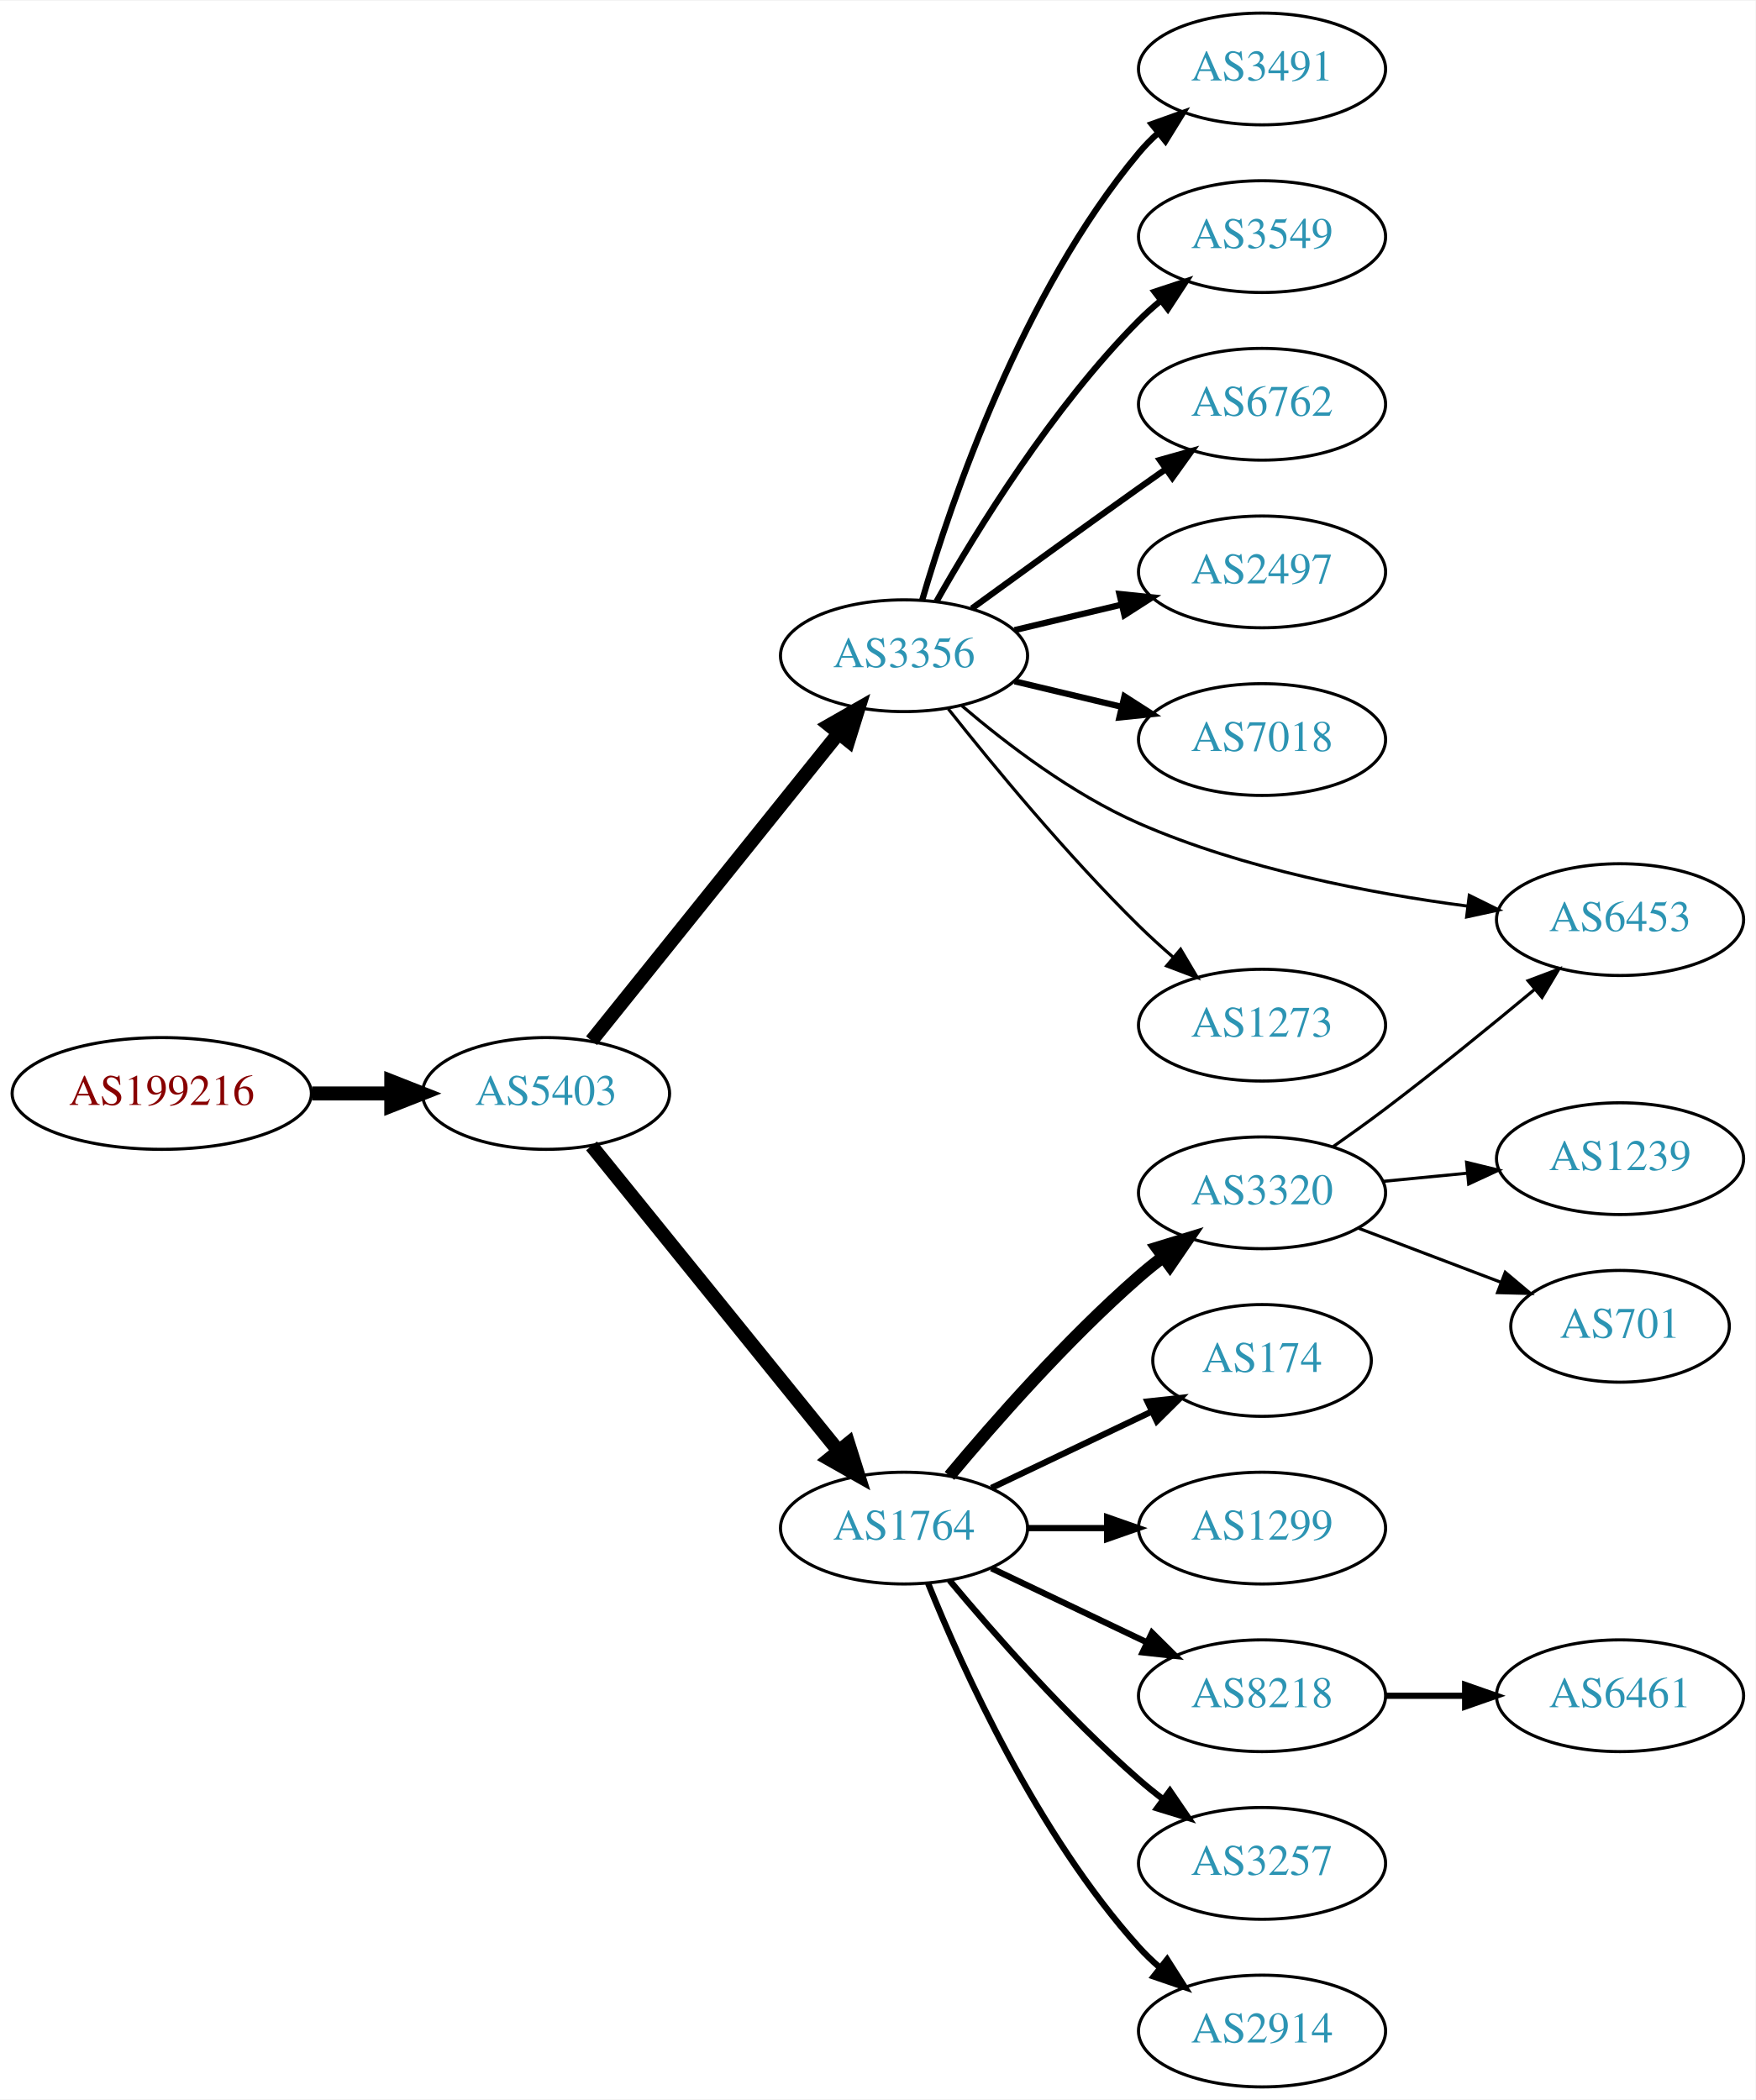
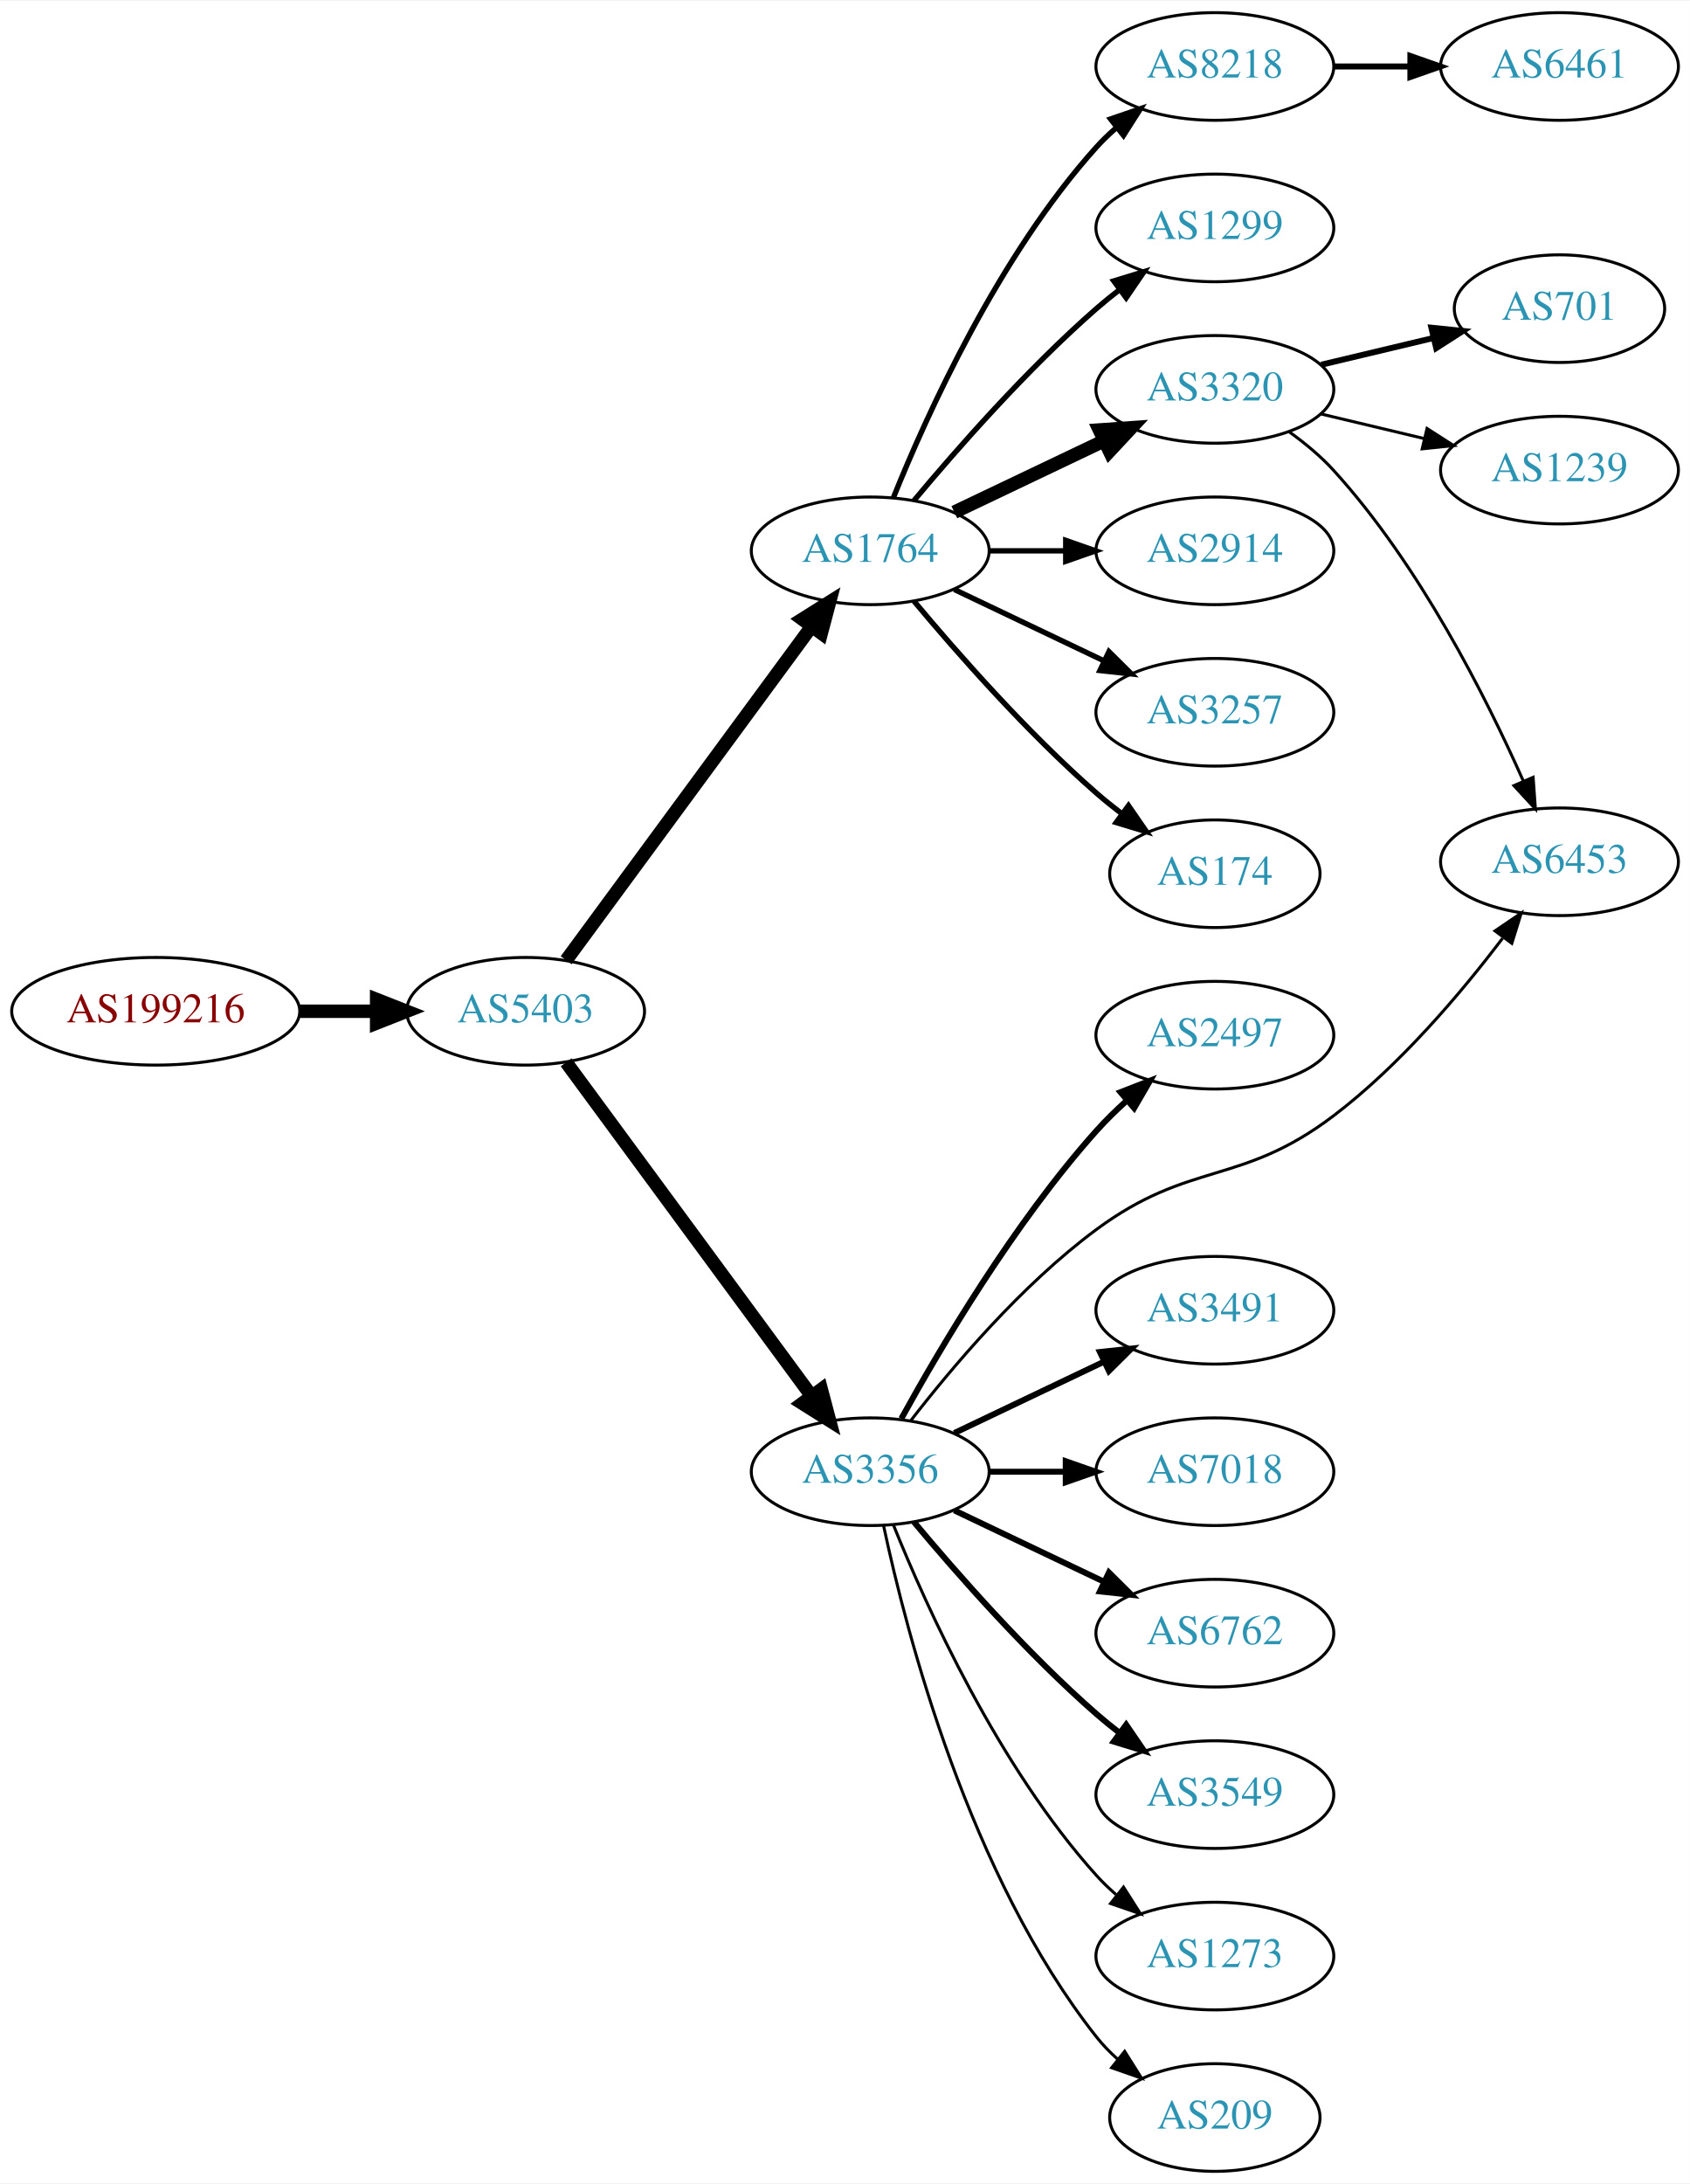
- <svg xmlns="http://www.w3.org/2000/svg" xmlns:xlink="http://www.w3.org/1999/xlink" width="565pt" height="676pt" viewBox="0.00 0.00 565.36 676.00">
-   <g id="graph0" class="graph" transform="scale(1 1) rotate(0) translate(4 672)">
-     <polygon fill="white" stroke="none" points="-4,4 -4,-672 561.363,-672 561.363,4 -4,4" />
+ <svg xmlns="http://www.w3.org/2000/svg" xmlns:xlink="http://www.w3.org/1999/xlink" width="565pt" height="730pt" viewBox="0.00 0.00 565.36 730.00">
+   <g id="graph0" class="graph" transform="scale(1 1) rotate(0) translate(4 726)">
+     <polygon fill="white" stroke="none" points="-4,4 -4,-726 561.363,-726 561.363,4 -4,4" />
    <g id="node1" class="node">
      <g id="a_node1">
        <a xlink:href="/asn/199216" xlink:title="AS199216 ~ Compass-Verlag GmbH [AT]">
-           <ellipse fill="#ffffff" stroke="black" cx="48.096" cy="-320" rx="48.192" ry="18" />
-           <text text-anchor="middle" x="48.096" y="-316.3" font-family="Times,serif" font-size="14.00" fill="#880000">AS199216</text>
+           <ellipse fill="#ffffff" stroke="black" cx="48.096" cy="-388" rx="48.192" ry="18" />
+           <text text-anchor="middle" x="48.096" y="-384.3" font-family="Times,serif" font-size="14.00" fill="#880000">AS199216</text>
        </a>
      </g>
    </g>
    <g id="node2" class="node">
      <g id="a_node2">
        <a xlink:href="/asn/5403" xlink:title="AS5403 ~ AS5403 [AT]">
-           <ellipse fill="#ffffff" stroke="black" cx="171.838" cy="-320" rx="39.794" ry="18" />
-           <text text-anchor="middle" x="171.838" y="-316.3" font-family="Times,serif" font-size="14.00" fill="#2c94b3">AS5403</text>
+           <ellipse fill="#ffffff" stroke="black" cx="171.838" cy="-388" rx="39.794" ry="18" />
+           <text text-anchor="middle" x="171.838" y="-384.3" font-family="Times,serif" font-size="14.00" fill="#2c94b3">AS5403</text>
        </a>
      </g>
    </g>
    <g id="edge1" class="edge">
-       <path fill="none" stroke="black" stroke-width="4.5" d="M96.513,-320C104.867,-320 113.577,-320 121.969,-320" />
-       <polygon fill="black" stroke="black" stroke-width="4.5" points="122.004,-323.938 132.004,-320 122.004,-316.063 122.004,-323.938" />
+       <path fill="none" stroke="black" stroke-width="4.5" d="M96.513,-388C104.867,-388 113.577,-388 121.969,-388" />
+       <polygon fill="black" stroke="black" stroke-width="4.5" points="122.004,-391.938 132.004,-388 122.004,-384.063 122.004,-391.938" />
    </g>
    <g id="node3" class="node">
      <g id="a_node3">
-         <a xlink:href="/asn/3356" xlink:title="AS3356 ~ Level 3 Parent, LLC [US]">
-           <ellipse fill="#ffffff" stroke="black" cx="287.131" cy="-461" rx="39.794" ry="18" />
-           <text text-anchor="middle" x="287.131" y="-457.3" font-family="Times,serif" font-size="14.00" fill="#2c94b3">AS3356</text>
+         <a xlink:href="/asn/1764" xlink:title="AS1764 ~ NEXTLAYER-AS [AT]">
+           <ellipse fill="#ffffff" stroke="black" cx="287.131" cy="-542" rx="39.794" ry="18" />
+           <text text-anchor="middle" x="287.131" y="-538.3" font-family="Times,serif" font-size="14.00" fill="#2c94b3">AS1764</text>
        </a>
      </g>
    </g>
    <g id="edge2" class="edge">
-       <path fill="none" stroke="black" stroke-width="4.5" d="M186.504,-337.008C206.323,-361.674 243.17,-407.533 266.072,-436.036" />
-       <polygon fill="black" stroke="black" stroke-width="4.5" points="263.084,-438.603 272.417,-443.932 269.223,-433.67 263.084,-438.603" />
+       <path fill="none" stroke="black" stroke-width="4.5" d="M185.395,-405.069C205.301,-432.127 244.216,-485.024 267.419,-516.564" />
+       <polygon fill="black" stroke="black" stroke-width="4.5" points="264.42,-519.133 273.517,-524.854 270.763,-514.466 264.42,-519.133" />
    </g>
    <g id="node4" class="node">
      <g id="a_node4">
-         <a xlink:href="/asn/1764" xlink:title="AS1764 ~ NEXTLAYER-AS [AT]">
-           <ellipse fill="#ffffff" stroke="black" cx="287.131" cy="-180" rx="39.794" ry="18" />
-           <text text-anchor="middle" x="287.131" y="-176.3" font-family="Times,serif" font-size="14.00" fill="#2c94b3">AS1764</text>
+         <a xlink:href="/asn/3356" xlink:title="AS3356 ~ Level 3 Parent, LLC [US]">
+           <ellipse fill="#ffffff" stroke="black" cx="287.131" cy="-234" rx="39.794" ry="18" />
+           <text text-anchor="middle" x="287.131" y="-230.3" font-family="Times,serif" font-size="14.00" fill="#2c94b3">AS3356</text>
        </a>
      </g>
    </g>
    <g id="edge3" class="edge">
-       <path fill="none" stroke="black" stroke-width="4.5" d="M186.504,-303.113C206.323,-278.622 243.17,-233.088 266.072,-204.787" />
-       <polygon fill="black" stroke="black" stroke-width="4.5" points="269.187,-207.198 272.417,-196.947 263.065,-202.244 269.187,-207.198" />
+       <path fill="none" stroke="black" stroke-width="4.5" d="M185.395,-370.931C205.301,-343.873 244.216,-290.976 267.419,-259.436" />
+       <polygon fill="black" stroke="black" stroke-width="4.5" points="270.763,-261.534 273.517,-251.146 264.42,-256.867 270.763,-261.534" />
    </g>
    <g id="node5" class="node">
      <g id="a_node5">
-         <a xlink:href="/asn/3491" xlink:title="AS3491 ~ PCCW Global, Inc. [US]">
-           <ellipse fill="#ffffff" stroke="black" cx="402.424" cy="-650" rx="39.794" ry="18" />
-           <text text-anchor="middle" x="402.424" y="-646.3" font-family="Times,serif" font-size="14.00" fill="#2c94b3">AS3491</text>
+         <a xlink:href="/asn/8218" xlink:title="AS8218 ~ legacy Neotelecoms [FR]">
+           <ellipse fill="#ffffff" stroke="black" cx="402.424" cy="-704" rx="39.794" ry="18" />
+           <text text-anchor="middle" x="402.424" y="-700.3" font-family="Times,serif" font-size="14.00" fill="#2c94b3">AS8218</text>
        </a>
      </g>
    </g>
    <g id="edge4" class="edge">
-       <path fill="none" stroke="black" stroke-width="2" d="M293.005,-479.002C302.319,-510.844 325.136,-577.981 362.777,-623 364.648,-625.237 366.746,-627.374 368.972,-629.396" />
-       <polygon fill="black" stroke="black" stroke-width="2" points="366.916,-632.234 376.891,-635.804 371.319,-626.793 366.916,-632.234" />
+       <path fill="none" stroke="black" stroke-width="1.8" d="M294.879,-559.787C305.93,-587.243 329.983,-640.578 362.777,-677 364.78,-679.224 366.999,-681.363 369.331,-683.397" />
+       <polygon fill="black" stroke="black" stroke-width="1.8" points="367.529,-686.433 377.55,-689.873 371.862,-680.935 367.529,-686.433" />
    </g>
    <g id="node6" class="node">
      <g id="a_node6">
-         <a xlink:href="/asn/3549" xlink:title="AS3549 ~ Level 3 Parent, LLC [US]">
-           <ellipse fill="#ffffff" stroke="black" cx="402.424" cy="-596" rx="39.794" ry="18" />
-           <text text-anchor="middle" x="402.424" y="-592.3" font-family="Times,serif" font-size="14.00" fill="#2c94b3">AS3549</text>
+         <a xlink:href="/asn/1299" xlink:title="AS1299 ~ Telia Carrier [EU]">
+           <ellipse fill="#ffffff" stroke="black" cx="402.424" cy="-650" rx="39.794" ry="18" />
+           <text text-anchor="middle" x="402.424" y="-646.3" font-family="Times,serif" font-size="14.00" fill="#2c94b3">AS1299</text>
        </a>
      </g>
    </g>
    <g id="edge5" class="edge">
-       <path fill="none" stroke="black" stroke-width="2" d="M297.591,-478.49C310.373,-501.096 334.805,-540.886 362.777,-569 364.888,-571.121 367.184,-573.188 369.57,-575.171" />
-       <polygon fill="black" stroke="black" stroke-width="2" points="367.822,-578.242 377.885,-581.556 372.085,-572.69 367.822,-578.242" />
+       <path fill="none" stroke="black" stroke-width="1.8" d="M301.761,-558.817C316.044,-575.929 339.59,-602.745 362.777,-623 365.243,-625.154 367.882,-627.294 370.579,-629.372" />
+       <polygon fill="black" stroke="black" stroke-width="1.8" points="368.604,-632.264 378.733,-635.37 372.752,-626.625 368.604,-632.264" />
    </g>
    <g id="node7" class="node">
      <g id="a_node7">
-         <a xlink:href="/asn/6762" xlink:title="AS6762 ~ TELECOM ITALIA SPARKLE S.p.A. [IT]">
-           <ellipse fill="#ffffff" stroke="black" cx="402.424" cy="-542" rx="39.794" ry="18" />
-           <text text-anchor="middle" x="402.424" y="-538.3" font-family="Times,serif" font-size="14.00" fill="#2c94b3">AS6762</text>
+         <a xlink:href="/asn/3320" xlink:title="AS3320 ~ DTAG [DE]">
+           <ellipse fill="#ffffff" stroke="black" cx="402.424" cy="-596" rx="39.794" ry="18" />
+           <text text-anchor="middle" x="402.424" y="-592.3" font-family="Times,serif" font-size="14.00" fill="#2c94b3">AS3320</text>
        </a>
      </g>
    </g>
    <g id="edge6" class="edge">
-       <path fill="none" stroke="black" stroke-width="2" d="M308.979,-476.222C323.913,-487.091 344.527,-502.025 362.777,-515 365.598,-517.005 368.541,-519.085 371.489,-521.159" />
-       <polygon fill="black" stroke="black" stroke-width="2" points="369.516,-524.05 379.714,-526.926 373.535,-518.319 369.516,-524.05" />
+       <path fill="none" stroke="black" stroke-width="4.5" d="M315.267,-554.934C330.261,-562.081 349.082,-571.052 365.306,-578.785" />
+       <polygon fill="black" stroke="black" stroke-width="4.5" points="363.788,-582.423 374.509,-583.171 367.176,-575.314 363.788,-582.423" />
    </g>
    <g id="node8" class="node">
      <g id="a_node8">
-         <a xlink:href="/asn/2497" xlink:title="AS2497 ~ Internet Initiative Japan Inc. [JP]">
-           <ellipse fill="#ffffff" stroke="black" cx="402.424" cy="-488" rx="39.794" ry="18" />
-           <text text-anchor="middle" x="402.424" y="-484.3" font-family="Times,serif" font-size="14.00" fill="#2c94b3">AS2497</text>
+         <a xlink:href="/asn/2914" xlink:title="AS2914 ~ NTT America, Inc. [US]">
+           <ellipse fill="#ffffff" stroke="black" cx="402.424" cy="-542" rx="39.794" ry="18" />
+           <text text-anchor="middle" x="402.424" y="-538.3" font-family="Times,serif" font-size="14.00" fill="#2c94b3">AS2914</text>
        </a>
      </g>
    </g>
    <g id="edge7" class="edge">
-       <path fill="none" stroke="black" stroke-width="2" d="M322.738,-469.248C333.609,-471.838 345.764,-474.735 357.206,-477.462" />
-       <polygon fill="black" stroke="black" stroke-width="2" points="356.49,-480.889 367.029,-479.803 358.112,-474.08 356.49,-480.889" />
+       <path fill="none" stroke="black" stroke-width="1.8" d="M326.803,-542C335.006,-542 343.77,-542 352.302,-542" />
+       <polygon fill="black" stroke="black" stroke-width="1.8" points="352.541,-545.5 362.541,-542 352.541,-538.5 352.541,-545.5" />
    </g>
    <g id="node9" class="node">
      <g id="a_node9">
-         <a xlink:href="/asn/7018" xlink:title="AS7018 ~ AT&amp;T Services, Inc. [US]">
-           <ellipse fill="#ffffff" stroke="black" cx="402.424" cy="-434" rx="39.794" ry="18" />
-           <text text-anchor="middle" x="402.424" y="-430.3" font-family="Times,serif" font-size="14.00" fill="#2c94b3">AS7018</text>
+         <a xlink:href="/asn/3257" xlink:title="AS3257 ~ GTT [DE]">
+           <ellipse fill="#ffffff" stroke="black" cx="402.424" cy="-488" rx="39.794" ry="18" />
+           <text text-anchor="middle" x="402.424" y="-484.3" font-family="Times,serif" font-size="14.00" fill="#2c94b3">AS3257</text>
        </a>
      </g>
    </g>
    <g id="edge8" class="edge">
-       <path fill="none" stroke="black" stroke-width="2" d="M322.738,-452.752C333.609,-450.162 345.764,-447.265 357.206,-444.538" />
-       <polygon fill="black" stroke="black" stroke-width="2" points="358.112,-447.92 367.029,-442.197 356.49,-441.111 358.112,-447.92" />
+       <path fill="none" stroke="black" stroke-width="1.8" d="M315.267,-529.066C330.261,-521.919 349.082,-512.948 365.306,-505.215" />
+       <polygon fill="black" stroke="black" stroke-width="1.8" points="366.988,-508.291 374.509,-500.829 363.976,-501.972 366.988,-508.291" />
    </g>
    <g id="node10" class="node">
      <g id="a_node10">
+         <a xlink:href="/asn/174" xlink:title="AS174 ~ Cogent Communications [US]">
+           <ellipse fill="#ffffff" stroke="black" cx="402.424" cy="-434" rx="35.194" ry="18" />
+           <text text-anchor="middle" x="402.424" y="-430.3" font-family="Times,serif" font-size="14.00" fill="#2c94b3">AS174</text>
+         </a>
+       </g>
+     </g>
+     <g id="edge9" class="edge">
+       <path fill="none" stroke="black" stroke-width="1.8" d="M301.761,-525.183C316.044,-508.071 339.59,-481.255 362.777,-461 365.447,-458.668 368.32,-456.352 371.25,-454.114" />
+       <polygon fill="black" stroke="black" stroke-width="1.8" points="373.528,-456.784 379.542,-448.061 369.401,-451.13 373.528,-456.784" />
+     </g>
+     <g id="node12" class="node">
+       <g id="a_node12">
+         <a xlink:href="/asn/2497" xlink:title="AS2497 ~ Internet Initiative Japan Inc. [JP]">
+           <ellipse fill="#ffffff" stroke="black" cx="402.424" cy="-380" rx="39.794" ry="18" />
+           <text text-anchor="middle" x="402.424" y="-376.3" font-family="Times,serif" font-size="14.00" fill="#2c94b3">AS2497</text>
+         </a>
+       </g>
+     </g>
+     <g id="edge11" class="edge">
+       <path fill="none" stroke="black" stroke-width="2" d="M297.534,-251.747C310.435,-275.196 335.185,-317.135 362.777,-348 365.865,-351.454 369.338,-354.854 372.903,-358.074" />
+       <polygon fill="black" stroke="black" stroke-width="2" points="370.867,-360.938 380.74,-364.784 375.42,-355.621 370.867,-360.938" />
+     </g>
+     <g id="node13" class="node">
+       <g id="a_node13">
        <a xlink:href="/asn/6453" xlink:title="AS6453 ~ TATA COMMUNICATIONS (AMERICA) INC [US]">
-           <ellipse fill="#ffffff" stroke="black" cx="517.717" cy="-376" rx="39.794" ry="18" />
-           <text text-anchor="middle" x="517.717" y="-372.3" font-family="Times,serif" font-size="14.00" fill="#2c94b3">AS6453</text>
-         </a>
-       </g>
-     </g>
-     <g id="edge9" class="edge">
-       <path fill="none" stroke="black" d="M305.783,-444.843C320.113,-432.609 341.383,-416.362 362.777,-407 396.436,-392.271 437.317,-384.459 468.49,-380.363" />
-       <polygon fill="black" stroke="black" points="469.166,-383.806 478.664,-379.111 468.312,-376.858 469.166,-383.806" />
+           <ellipse fill="#ffffff" stroke="black" cx="517.717" cy="-438" rx="39.794" ry="18" />
+           <text text-anchor="middle" x="517.717" y="-434.3" font-family="Times,serif" font-size="14.00" fill="#2c94b3">AS6453</text>
+         </a>
+       </g>
+     </g>
+     <g id="edge12" class="edge">
+       <path fill="none" stroke="black" d="M300.603,-250.967C314.303,-268.699 337.711,-296.471 362.777,-315 394.203,-338.23 410.925,-329.396 442.07,-353 464.265,-369.821 484.774,-394.086 498.655,-412.387" />
+       <polygon fill="black" stroke="black" points="496.15,-414.884 504.916,-420.834 501.773,-410.716 496.15,-414.884" />
+     </g>
+     <g id="node14" class="node">
+       <g id="a_node14">
+         <a xlink:href="/asn/3491" xlink:title="AS3491 ~ PCCW Global, Inc. [US]">
+           <ellipse fill="#ffffff" stroke="black" cx="402.424" cy="-288" rx="39.794" ry="18" />
+           <text text-anchor="middle" x="402.424" y="-284.3" font-family="Times,serif" font-size="14.00" fill="#2c94b3">AS3491</text>
+         </a>
+       </g>
+     </g>
+     <g id="edge13" class="edge">
+       <path fill="none" stroke="black" stroke-width="2" d="M315.267,-246.934C330.261,-254.081 349.082,-263.052 365.306,-270.785" />
+       <polygon fill="black" stroke="black" stroke-width="2" points="363.976,-274.028 374.509,-275.171 366.988,-267.709 363.976,-274.028" />
+     </g>
+     <g id="node15" class="node">
+       <g id="a_node15">
+         <a xlink:href="/asn/7018" xlink:title="AS7018 ~ AT&amp;T Services, Inc. [US]">
+           <ellipse fill="#ffffff" stroke="black" cx="402.424" cy="-234" rx="39.794" ry="18" />
+           <text text-anchor="middle" x="402.424" y="-230.3" font-family="Times,serif" font-size="14.00" fill="#2c94b3">AS7018</text>
+         </a>
+       </g>
+     </g>
+     <g id="edge14" class="edge">
+       <path fill="none" stroke="black" stroke-width="2" d="M326.803,-234C335.006,-234 343.77,-234 352.302,-234" />
+       <polygon fill="black" stroke="black" stroke-width="2" points="352.541,-237.5 362.541,-234 352.541,-230.5 352.541,-237.5" />
+     </g>
+     <g id="node16" class="node">
+       <g id="a_node16">
+         <a xlink:href="/asn/6762" xlink:title="AS6762 ~ TELECOM ITALIA SPARKLE S.p.A. [IT]">
+           <ellipse fill="#ffffff" stroke="black" cx="402.424" cy="-180" rx="39.794" ry="18" />
+           <text text-anchor="middle" x="402.424" y="-176.3" font-family="Times,serif" font-size="14.00" fill="#2c94b3">AS6762</text>
+         </a>
+       </g>
+     </g>
+     <g id="edge15" class="edge">
+       <path fill="none" stroke="black" stroke-width="2" d="M315.267,-221.066C330.261,-213.919 349.082,-204.948 365.306,-197.215" />
+       <polygon fill="black" stroke="black" stroke-width="2" points="366.988,-200.291 374.509,-192.829 363.976,-193.972 366.988,-200.291" />
+     </g>
+     <g id="node17" class="node">
+       <g id="a_node17">
+         <a xlink:href="/asn/3549" xlink:title="AS3549 ~ Level 3 Parent, LLC [US]">
+           <ellipse fill="#ffffff" stroke="black" cx="402.424" cy="-126" rx="39.794" ry="18" />
+           <text text-anchor="middle" x="402.424" y="-122.3" font-family="Times,serif" font-size="14.00" fill="#2c94b3">AS3549</text>
+         </a>
+       </g>
+     </g>
+     <g id="edge16" class="edge">
+       <path fill="none" stroke="black" stroke-width="2" d="M301.761,-217.183C316.044,-200.071 339.59,-173.255 362.777,-153 365.243,-150.846 367.882,-148.706 370.579,-146.628" />
+       <polygon fill="black" stroke="black" stroke-width="2" points="372.752,-149.375 378.733,-140.63 368.604,-143.736 372.752,-149.375" />
+     </g>
+     <g id="node18" class="node">
+       <g id="a_node18">
+         <a xlink:href="/asn/1273" xlink:title="AS1273 ~ Vodafone Group PLC [EU]">
+           <ellipse fill="#ffffff" stroke="black" cx="402.424" cy="-72" rx="39.794" ry="18" />
+           <text text-anchor="middle" x="402.424" y="-68.3" font-family="Times,serif" font-size="14.00" fill="#2c94b3">AS1273</text>
+         </a>
+       </g>
+     </g>
+     <g id="edge17" class="edge">
+       <path fill="none" stroke="black" d="M294.879,-216.213C305.93,-188.757 329.983,-135.422 362.777,-99 364.78,-96.776 366.999,-94.637 369.331,-92.603" />
+       <polygon fill="black" stroke="black" points="371.862,-95.065 377.55,-86.127 367.529,-89.567 371.862,-95.065" />
+     </g>
+     <g id="node19" class="node">
+       <g id="a_node19">
+         <a xlink:href="/asn/209" xlink:title="AS209 ~ CenturyLink Communications, LLC [US]">
+           <ellipse fill="#ffffff" stroke="black" cx="402.424" cy="-18" rx="35.194" ry="18" />
+           <text text-anchor="middle" x="402.424" y="-14.3" font-family="Times,serif" font-size="14.00" fill="#2c94b3">AS209</text>
+         </a>
+       </g>
+     </g>
+     <g id="edge18" class="edge">
+       <path fill="none" stroke="black" d="M291.621,-215.84C299.252,-179.97 320.244,-98.845 362.777,-45 364.857,-42.367 367.263,-39.884 369.835,-37.572" />
+       <polygon fill="black" stroke="black" points="372.247,-40.127 377.898,-31.165 367.892,-34.646 372.247,-40.127" />
    </g>
    <g id="node11" class="node">
      <g id="a_node11">
-         <a xlink:href="/asn/1273" xlink:title="AS1273 ~ Vodafone Group PLC [EU]">
-           <ellipse fill="#ffffff" stroke="black" cx="402.424" cy="-342" rx="39.794" ry="18" />
-           <text text-anchor="middle" x="402.424" y="-338.3" font-family="Times,serif" font-size="14.00" fill="#2c94b3">AS1273</text>
+         <a xlink:href="/asn/6461" xlink:title="AS6461 ~ ZAYO-6461 [US]">
+           <ellipse fill="#ffffff" stroke="black" cx="517.717" cy="-704" rx="39.794" ry="18" />
+           <text text-anchor="middle" x="517.717" y="-700.3" font-family="Times,serif" font-size="14.00" fill="#2c94b3">AS6461</text>
        </a>
      </g>
    </g>
    <g id="edge10" class="edge">
-       <path fill="none" stroke="black" d="M301.366,-443.899C315.703,-425.79 339.639,-396.737 362.777,-374 366.245,-370.592 370.038,-367.15 373.849,-363.849" />
-       <polygon fill="black" stroke="black" points="376.199,-366.446 381.599,-357.33 371.693,-361.089 376.199,-366.446" />
-     </g>
-     <g id="node12" class="node">
-       <g id="a_node12">
-         <a xlink:href="/asn/174" xlink:title="AS174 ~ Cogent Communications [US]">
-           <ellipse fill="#ffffff" stroke="black" cx="402.424" cy="-234" rx="35.194" ry="18" />
-           <text text-anchor="middle" x="402.424" y="-230.3" font-family="Times,serif" font-size="14.00" fill="#2c94b3">AS174</text>
-         </a>
-       </g>
-     </g>
-     <g id="edge11" class="edge">
-       <path fill="none" stroke="black" stroke-width="2" d="M315.267,-192.934C330.699,-200.29 350.185,-209.577 366.72,-217.459" />
-       <polygon fill="black" stroke="black" stroke-width="2" points="365.529,-220.768 376.062,-221.911 368.54,-214.449 365.529,-220.768" />
-     </g>
-     <g id="node13" class="node">
-       <g id="a_node13">
-         <a xlink:href="/asn/1299" xlink:title="AS1299 ~ Telia Carrier [EU]">
-           <ellipse fill="#ffffff" stroke="black" cx="402.424" cy="-180" rx="39.794" ry="18" />
-           <text text-anchor="middle" x="402.424" y="-176.3" font-family="Times,serif" font-size="14.00" fill="#2c94b3">AS1299</text>
-         </a>
-       </g>
-     </g>
-     <g id="edge12" class="edge">
-       <path fill="none" stroke="black" stroke-width="2" d="M326.803,-180C335.006,-180 343.77,-180 352.302,-180" />
-       <polygon fill="black" stroke="black" stroke-width="2" points="352.541,-183.5 362.541,-180 352.541,-176.5 352.541,-183.5" />
-     </g>
-     <g id="node14" class="node">
-       <g id="a_node14">
-         <a xlink:href="/asn/8218" xlink:title="AS8218 ~ legacy Neotelecoms [FR]">
-           <ellipse fill="#ffffff" stroke="black" cx="402.424" cy="-126" rx="39.794" ry="18" />
-           <text text-anchor="middle" x="402.424" y="-122.3" font-family="Times,serif" font-size="14.00" fill="#2c94b3">AS8218</text>
-         </a>
-       </g>
-     </g>
-     <g id="edge13" class="edge">
-       <path fill="none" stroke="black" stroke-width="2" d="M315.267,-167.066C330.261,-159.919 349.082,-150.948 365.306,-143.215" />
-       <polygon fill="black" stroke="black" stroke-width="2" points="366.988,-146.291 374.509,-138.829 363.976,-139.972 366.988,-146.291" />
-     </g>
-     <g id="node15" class="node">
-       <g id="a_node15">
-         <a xlink:href="/asn/3257" xlink:title="AS3257 ~ GTT [DE]">
-           <ellipse fill="#ffffff" stroke="black" cx="402.424" cy="-72" rx="39.794" ry="18" />
-           <text text-anchor="middle" x="402.424" y="-68.3" font-family="Times,serif" font-size="14.00" fill="#2c94b3">AS3257</text>
-         </a>
-       </g>
-     </g>
-     <g id="edge14" class="edge">
-       <path fill="none" stroke="black" stroke-width="2" d="M301.761,-163.183C316.044,-146.071 339.59,-119.255 362.777,-99 365.243,-96.846 367.882,-94.706 370.579,-92.628" />
-       <polygon fill="black" stroke="black" stroke-width="2" points="372.752,-95.375 378.733,-86.63 368.604,-89.736 372.752,-95.375" />
-     </g>
-     <g id="node16" class="node">
-       <g id="a_node16">
-         <a xlink:href="/asn/3320" xlink:title="AS3320 ~ DTAG [DE]">
-           <ellipse fill="#ffffff" stroke="black" cx="402.424" cy="-288" rx="39.794" ry="18" />
-           <text text-anchor="middle" x="402.424" y="-284.3" font-family="Times,serif" font-size="14.00" fill="#2c94b3">AS3320</text>
-         </a>
-       </g>
-     </g>
-     <g id="edge15" class="edge">
-       <path fill="none" stroke="black" stroke-width="4" d="M301.761,-196.817C316.044,-213.929 339.59,-240.745 362.777,-261 365.243,-263.154 367.882,-265.294 370.579,-267.372" />
-       <polygon fill="black" stroke="black" stroke-width="4" points="368.604,-270.264 378.733,-273.37 372.752,-264.625 368.604,-270.264" />
-     </g>
-     <g id="node17" class="node">
-       <g id="a_node17">
-         <a xlink:href="/asn/2914" xlink:title="AS2914 ~ NTT America, Inc. [US]">
-           <ellipse fill="#ffffff" stroke="black" cx="402.424" cy="-18" rx="39.794" ry="18" />
-           <text text-anchor="middle" x="402.424" y="-14.3" font-family="Times,serif" font-size="14.00" fill="#2c94b3">AS2914</text>
-         </a>
-       </g>
-     </g>
-     <g id="edge16" class="edge">
-       <path fill="none" stroke="black" stroke-width="2" d="M294.879,-162.213C305.93,-134.757 329.983,-81.422 362.777,-45 364.78,-42.776 366.999,-40.637 369.331,-38.603" />
-       <polygon fill="black" stroke="black" stroke-width="2" points="371.862,-41.065 377.55,-32.127 367.529,-35.567 371.862,-41.065" />
-     </g>
-     <g id="node18" class="node">
-       <g id="a_node18">
-         <a xlink:href="/asn/6461" xlink:title="AS6461 ~ ZAYO-6461 [US]">
-           <ellipse fill="#ffffff" stroke="black" cx="517.717" cy="-126" rx="39.794" ry="18" />
-           <text text-anchor="middle" x="517.717" y="-122.3" font-family="Times,serif" font-size="14.00" fill="#2c94b3">AS6461</text>
-         </a>
-       </g>
-     </g>
-     <g id="edge17" class="edge">
-       <path fill="none" stroke="black" stroke-width="2" d="M442.096,-126C450.299,-126 459.063,-126 467.595,-126" />
-       <polygon fill="black" stroke="black" stroke-width="2" points="467.834,-129.5 477.834,-126 467.834,-122.5 467.834,-129.5" />
-     </g>
-     <g id="edge20" class="edge">
-       <path fill="none" stroke="black" d="M425.296,-302.854C430.828,-306.727 436.717,-310.952 442.07,-315 458.362,-327.32 476.086,-341.758 490.174,-353.494" />
-       <polygon fill="black" stroke="black" points="488.096,-356.318 498.01,-360.055 492.589,-350.951 488.096,-356.318" />
-     </g>
-     <g id="node19" class="node">
-       <g id="a_node19">
-         <a xlink:href="/asn/1239" xlink:title="AS1239 ~ Sprint [US]">
-           <ellipse fill="#ffffff" stroke="black" cx="517.717" cy="-299" rx="39.794" ry="18" />
-           <text text-anchor="middle" x="517.717" y="-295.3" font-family="Times,serif" font-size="14.00" fill="#2c94b3">AS1239</text>
-         </a>
-       </g>
-     </g>
-     <g id="edge18" class="edge">
-       <path fill="none" stroke="black" d="M441.464,-291.693C450.151,-292.537 459.495,-293.444 468.544,-294.323" />
-       <polygon fill="black" stroke="black" points="468.293,-297.815 478.584,-295.298 468.969,-290.847 468.293,-297.815" />
+       <path fill="none" stroke="black" stroke-width="2" d="M442.096,-704C450.299,-704 459.063,-704 467.595,-704" />
+       <polygon fill="black" stroke="black" stroke-width="2" points="467.834,-707.5 477.834,-704 467.834,-700.5 467.834,-707.5" />
+     </g>
+     <g id="edge21" class="edge">
+       <path fill="none" stroke="black" d="M427.254,-581.833C432.5,-578.066 437.768,-573.717 442.07,-569 470.789,-537.514 493.17,-493.094 505.659,-464.925" />
+       <polygon fill="black" stroke="black" points="508.898,-466.254 509.659,-455.687 502.474,-463.473 508.898,-466.254" />
    </g>
    <g id="node20" class="node">
      <g id="a_node20">
        <a xlink:href="/asn/701" xlink:title="AS701 ~ UUNET [US]">
-           <ellipse fill="#ffffff" stroke="black" cx="517.717" cy="-245" rx="35.194" ry="18" />
-           <text text-anchor="middle" x="517.717" y="-241.3" font-family="Times,serif" font-size="14.00" fill="#2c94b3">AS701</text>
+           <ellipse fill="#ffffff" stroke="black" cx="517.717" cy="-623" rx="35.194" ry="18" />
+           <text text-anchor="middle" x="517.717" y="-619.3" font-family="Times,serif" font-size="14.00" fill="#2c94b3">AS701</text>
        </a>
      </g>
    </g>
    <g id="edge19" class="edge">
-       <path fill="none" stroke="black" d="M433.487,-276.59C447.576,-271.242 464.502,-264.818 479.401,-259.163" />
-       <polygon fill="black" stroke="black" points="480.742,-262.398 488.849,-255.577 478.258,-255.853 480.742,-262.398" />
+       <path fill="none" stroke="black" stroke-width="2" d="M438.031,-604.248C449.826,-607.058 463.13,-610.229 475.398,-613.153" />
+       <polygon fill="black" stroke="black" stroke-width="2" points="474.864,-616.624 485.403,-615.537 476.487,-609.814 474.864,-616.624" />
+     </g>
+     <g id="node21" class="node">
+       <g id="a_node21">
+         <a xlink:href="/asn/1239" xlink:title="AS1239 ~ Sprint [US]">
+           <ellipse fill="#ffffff" stroke="black" cx="517.717" cy="-569" rx="39.794" ry="18" />
+           <text text-anchor="middle" x="517.717" y="-565.3" font-family="Times,serif" font-size="14.00" fill="#2c94b3">AS1239</text>
+         </a>
+       </g>
+     </g>
+     <g id="edge20" class="edge">
+       <path fill="none" stroke="black" d="M438.031,-587.752C448.902,-585.162 461.057,-582.265 472.499,-579.538" />
+       <polygon fill="black" stroke="black" points="473.405,-582.92 482.322,-577.197 471.783,-576.111 473.405,-582.92" />
    </g>
  </g>
</svg>
